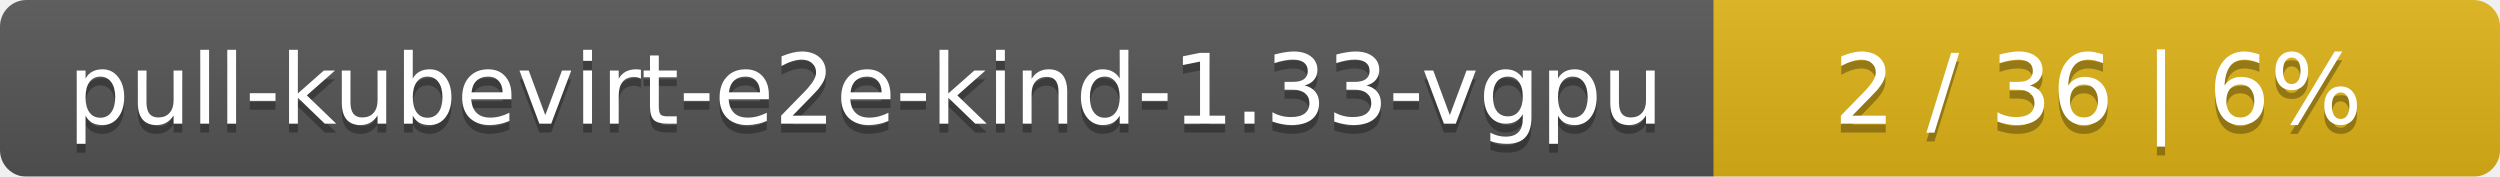
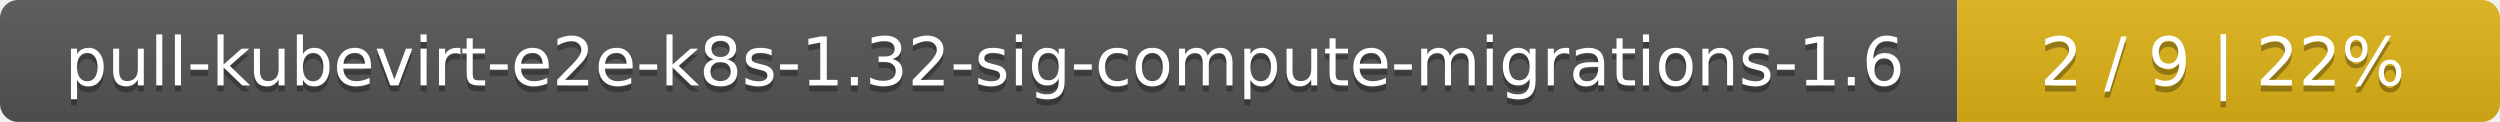
- <svg xmlns="http://www.w3.org/2000/svg" width="283" height="20">
+ <svg xmlns="http://www.w3.org/2000/svg" width="410" height="20">
  <linearGradient id="smooth" x2="0" y2="100%">
    <stop offset="0" stop-color="#bbb" stop-opacity=".1" />
    <stop offset="1" stop-opacity=".1" />
  </linearGradient>
  <mask id="round">
-     <rect width="283" height="20" rx="3" fill="#fff" />
+     <rect width="410" height="20" rx="3" fill="#fff" />
  </mask>
  <g mask="url(#round)">
-     <rect width="194" height="20" fill="#555" />
-     <rect x="194" width="89" height="20" fill="#dfb317" />
-     <rect width="283" height="20" fill="url(#smooth)" />
+     <rect width="321" height="20" fill="#555" />
+     <rect x="321" width="89" height="20" fill="#dfb317" />
+     <rect width="410" height="20" fill="url(#smooth)" />
  </g>
  <g fill="#fff" text-anchor="middle" font-family="DejaVu Sans,Verdana,Geneva,sans-serif" font-size="11">
-     <text x="98" y="15" fill="#010101" fill-opacity=".3">pull-kubevirt-e2e-kind-1.33-vgpu</text>
-     <text x="98" y="14">pull-kubevirt-e2e-kind-1.33-vgpu</text>
-     <text x="237.5" y="15" fill="#010101" fill-opacity=".3">2 / 36    |    6%</text>
-     <text x="237.5" y="14">2 / 36    |    6%</text>
+     <text x="161.5" y="15" fill="#010101" fill-opacity=".3">pull-kubevirt-e2e-k8s-1.32-sig-compute-migrations-1.6</text>
+     <text x="161.5" y="14">pull-kubevirt-e2e-k8s-1.32-sig-compute-migrations-1.6</text>
+     <text x="364.5" y="15" fill="#010101" fill-opacity=".3">2 / 9    |    22%</text>
+     <text x="364.5" y="14">2 / 9    |    22%</text>
  </g>
</svg>
